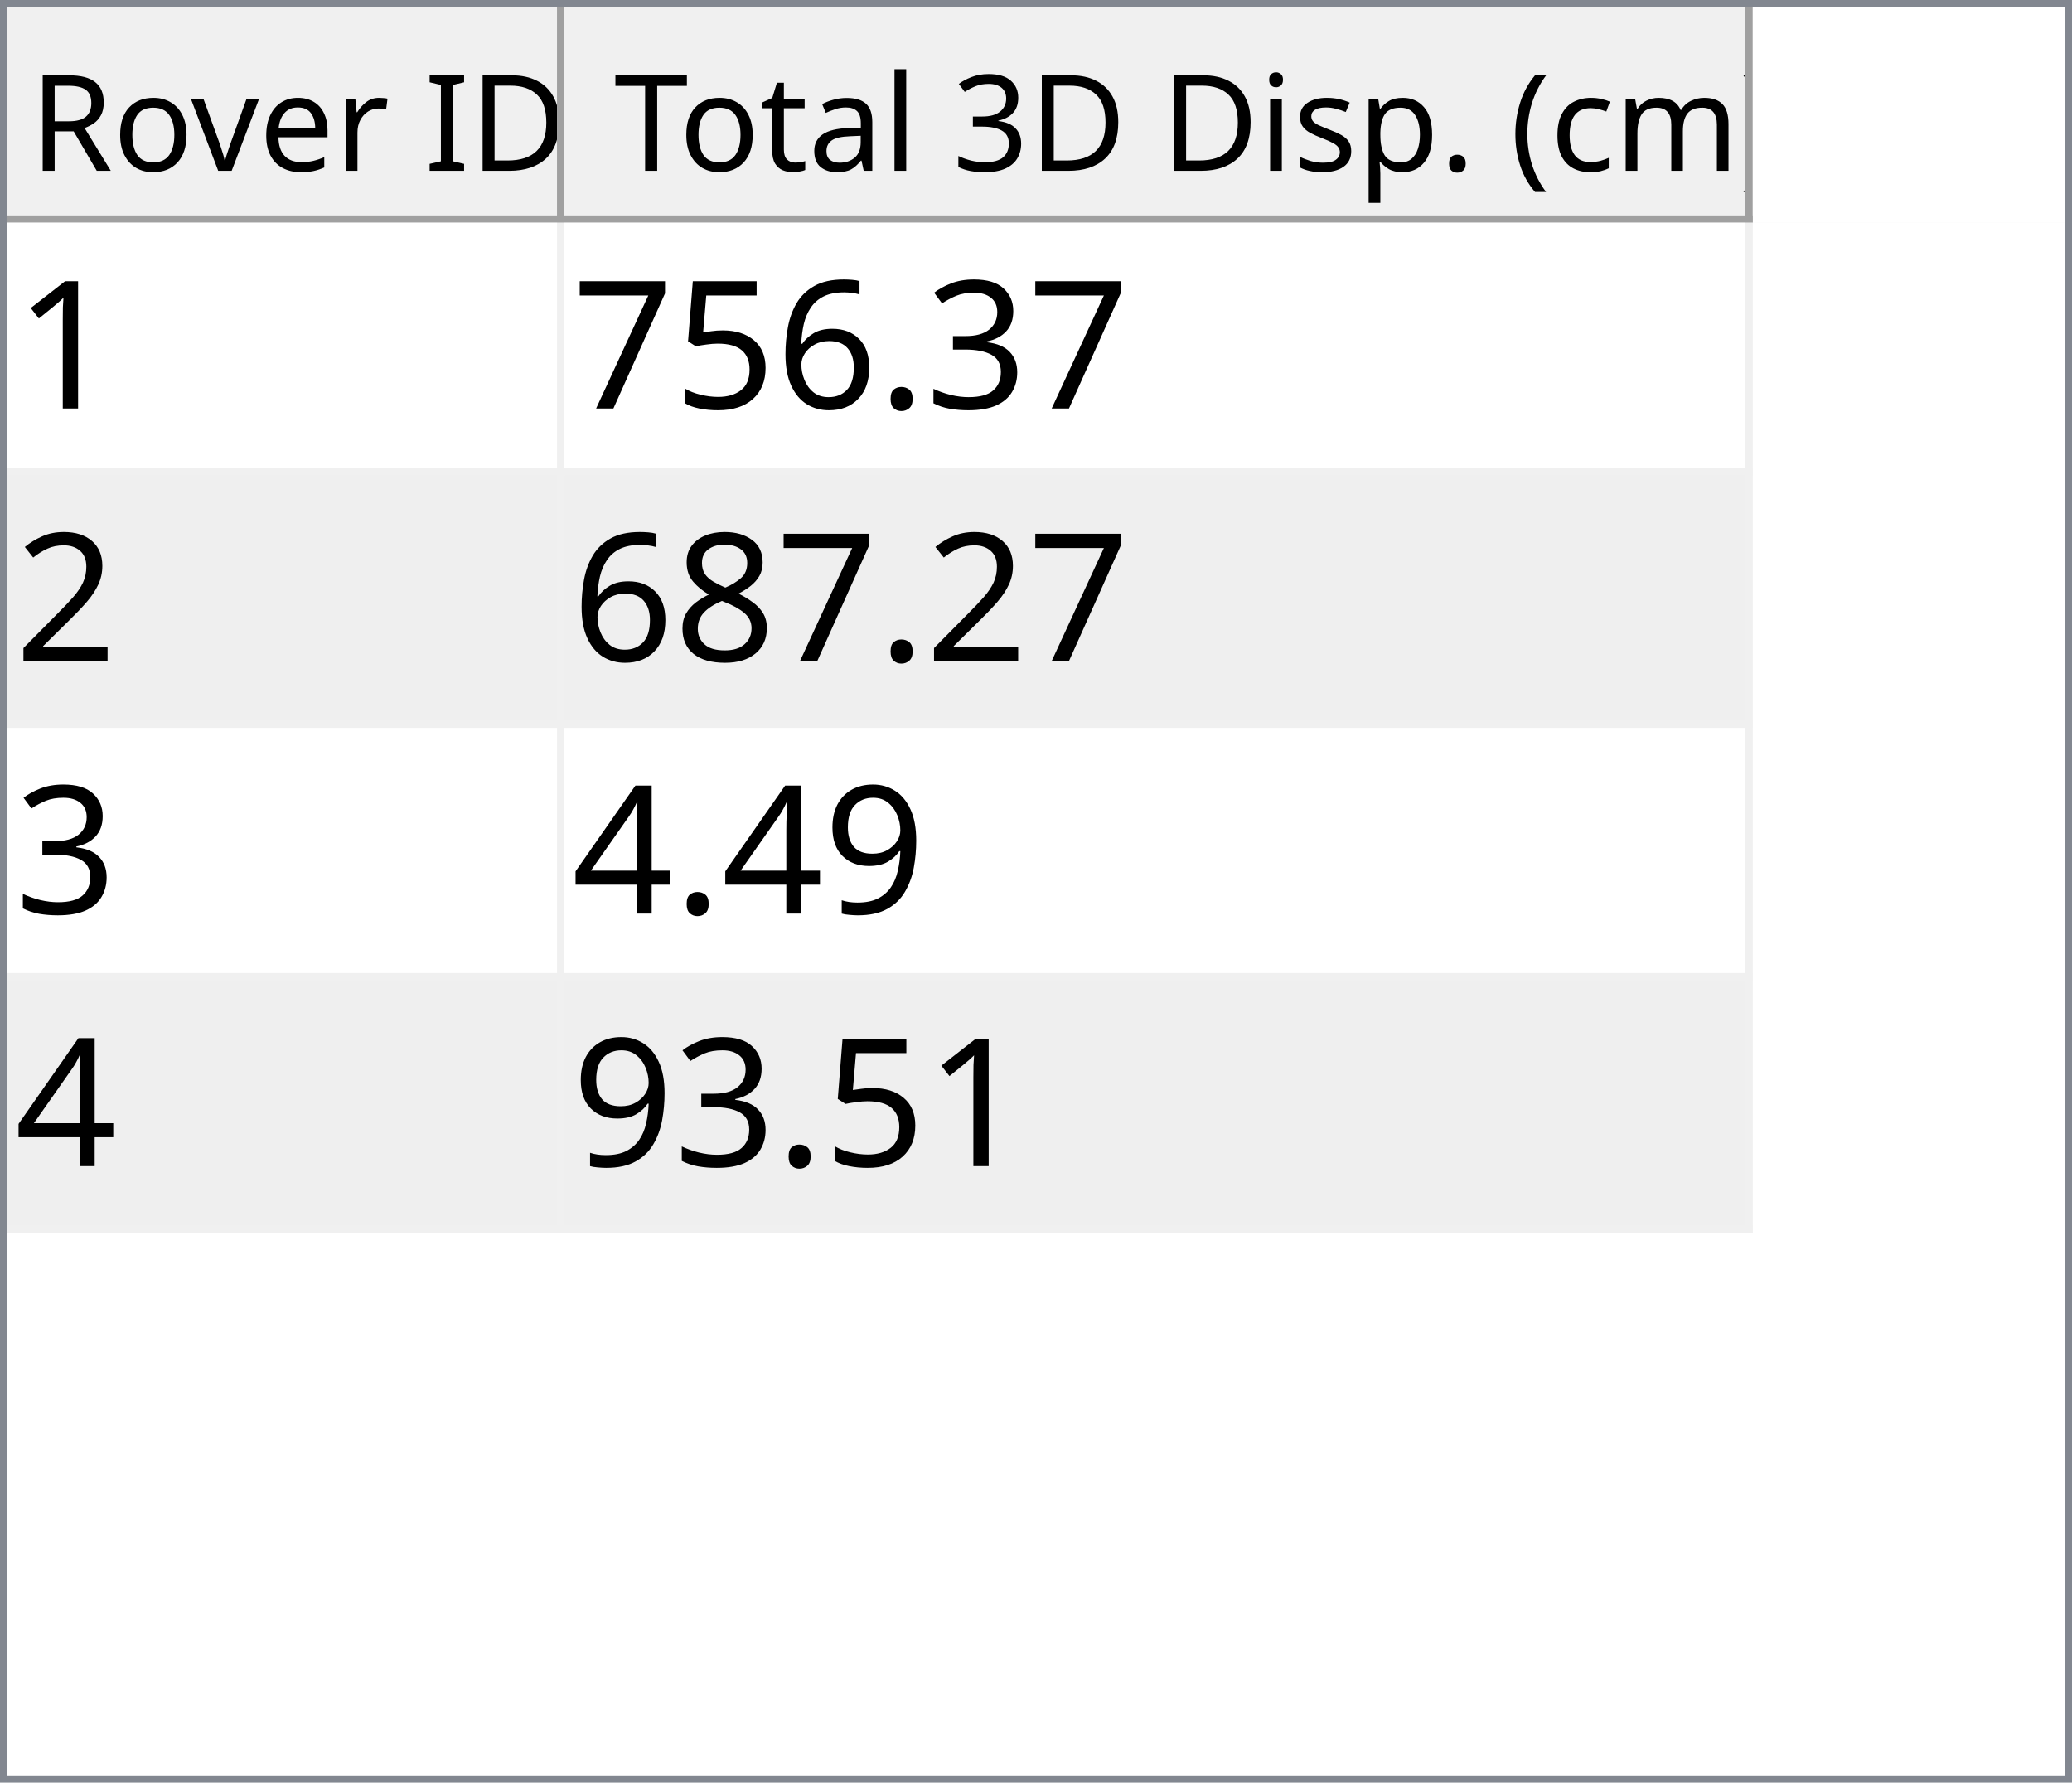
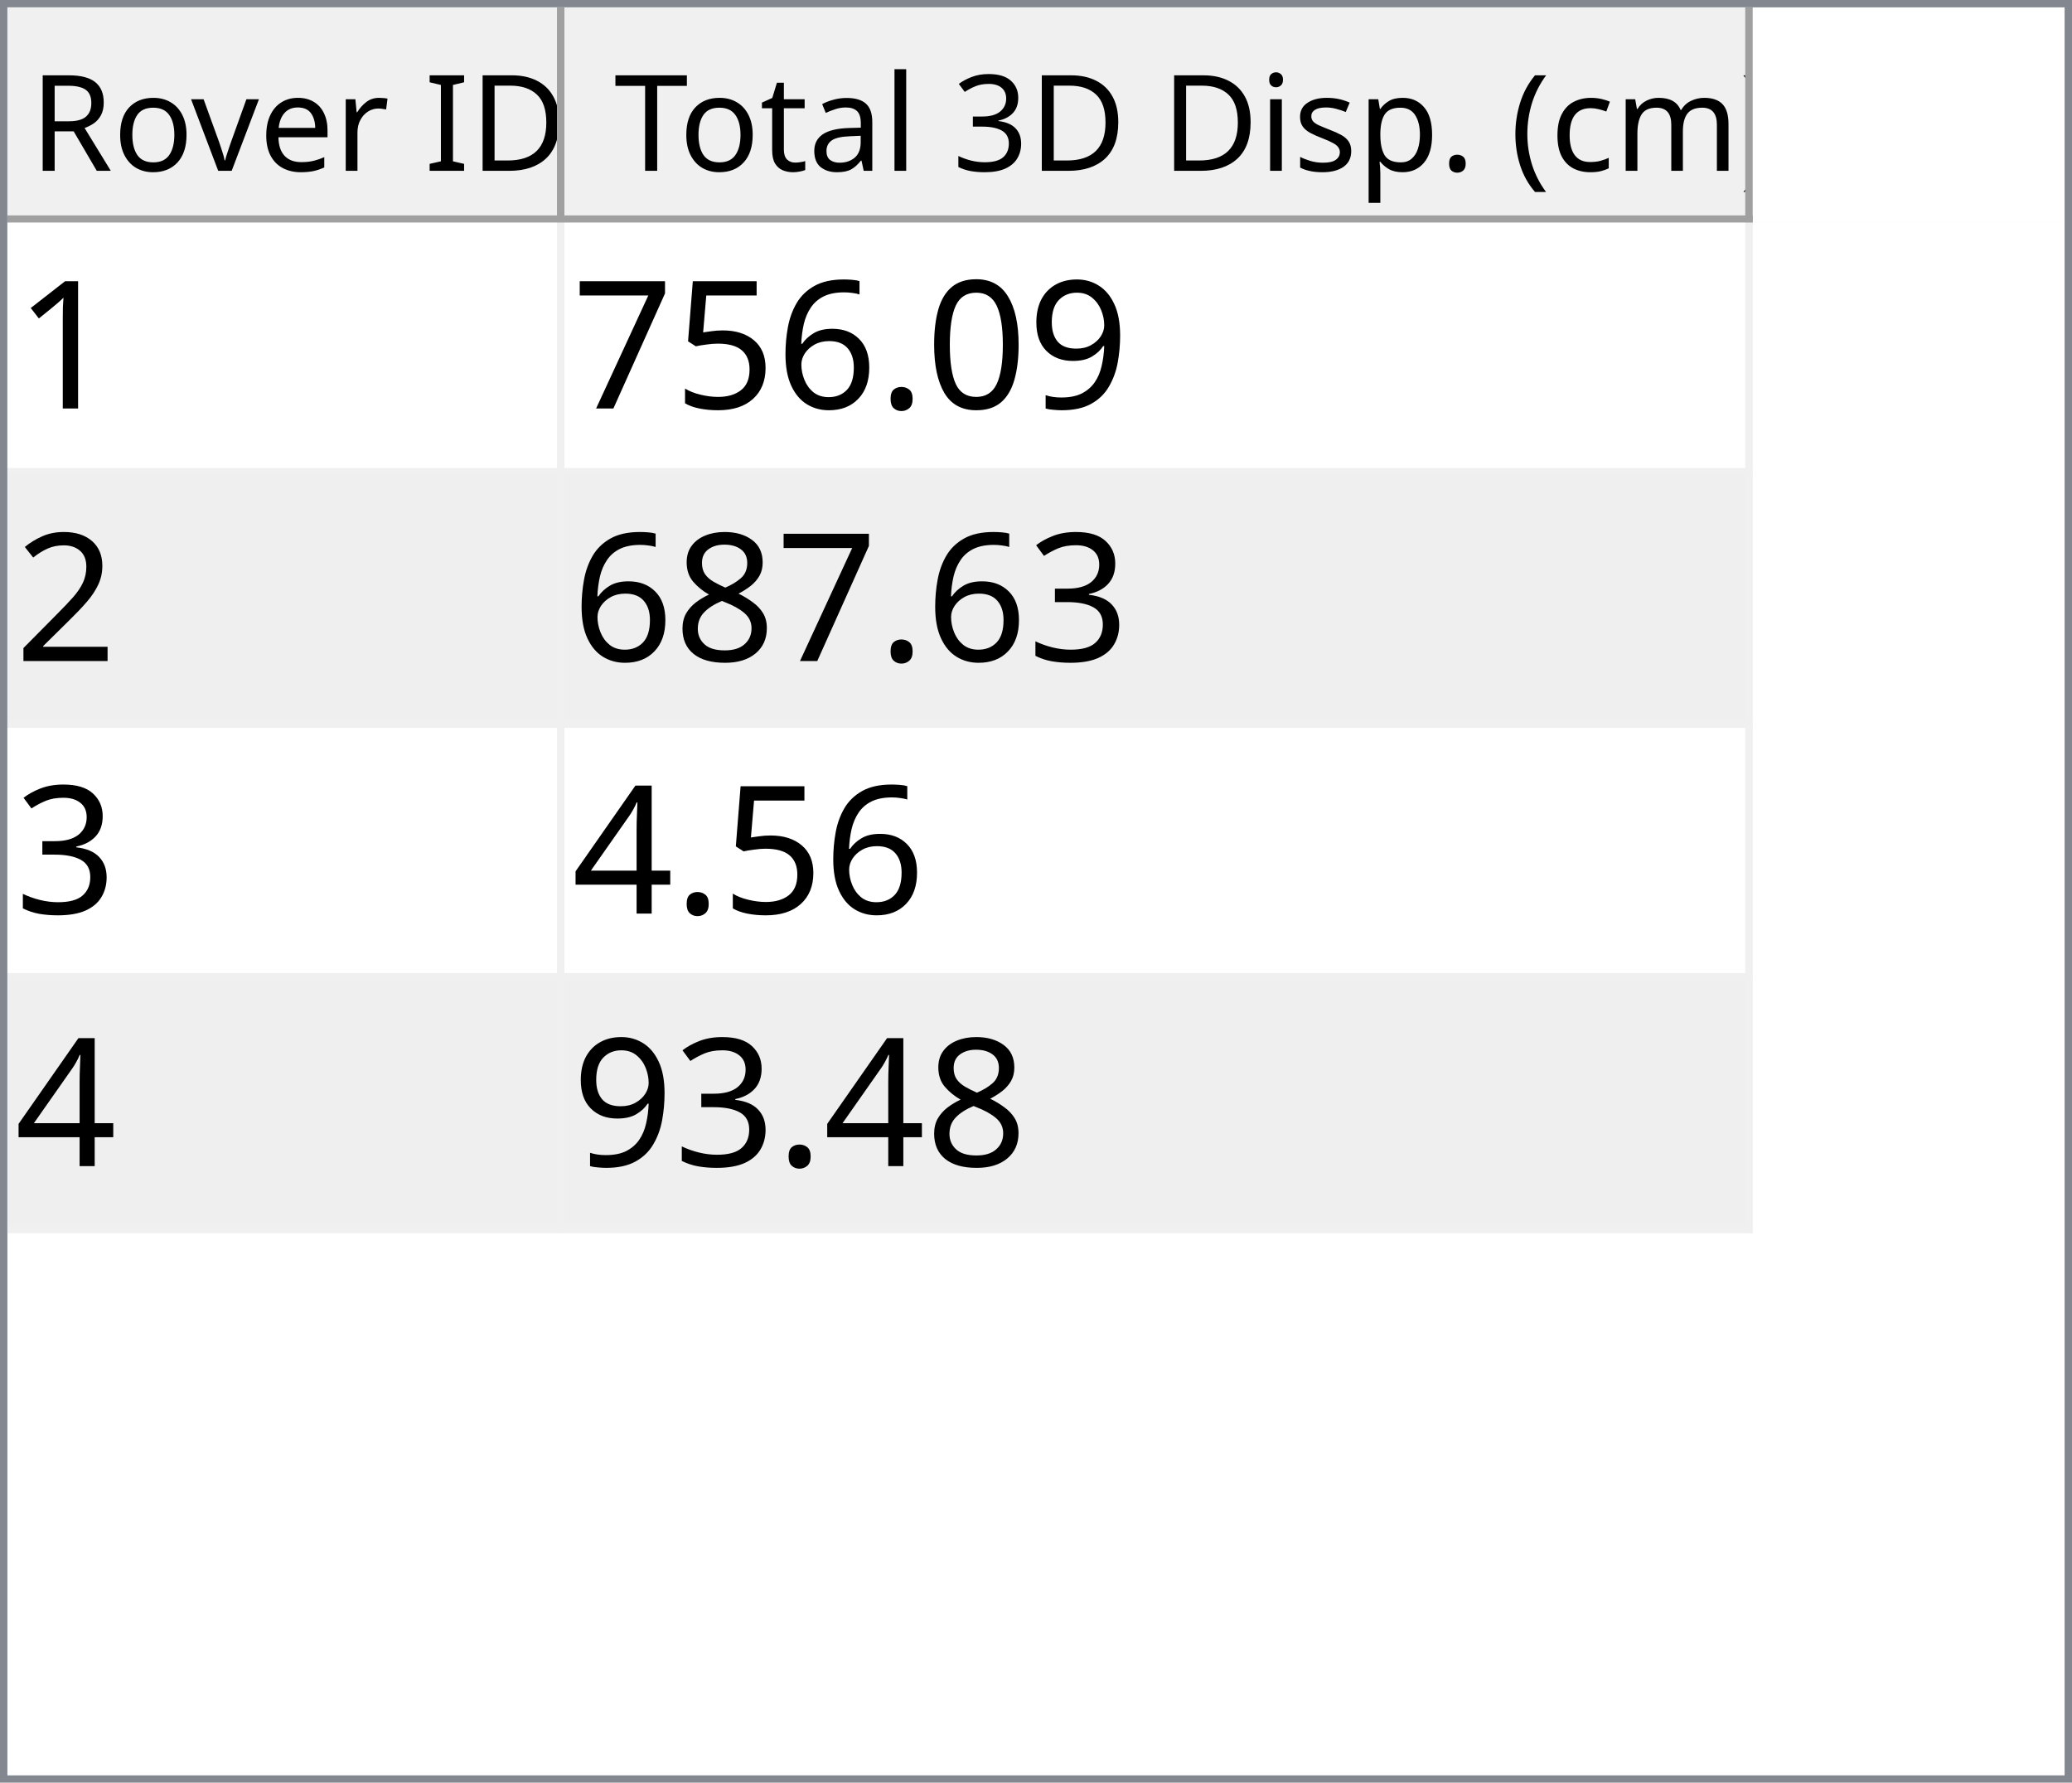
<svg xmlns="http://www.w3.org/2000/svg" style="fill-opacity:1; color-rendering:auto; color-interpolation:auto; text-rendering:auto; stroke:black; stroke-linecap:square; stroke-miterlimit:10; shape-rendering:auto; stroke-opacity:1; fill:black; stroke-dasharray:none; font-weight:normal; stroke-width:1; font-family:'Dialog'; font-style:normal; stroke-linejoin:miter; font-size:12px; stroke-dashoffset:0; image-rendering:auto;" width="279" height="240">
  <defs id="genericDefs" />
  <g>
    <defs id="defs1">
      <clipPath clipPathUnits="userSpaceOnUse" id="clipPath1">
        <path d="M0 0 L279 0 L279 240 L0 240 L0 0 Z" />
      </clipPath>
      <clipPath clipPathUnits="userSpaceOnUse" id="clipPath2">
        <path d="M0 0 L0 240 L279 240 L279 0 Z" />
      </clipPath>
      <clipPath clipPathUnits="userSpaceOnUse" id="clipPath3">
        <path d="M0 0 L0 29 L277 29 L277 0 Z" />
      </clipPath>
      <clipPath clipPathUnits="userSpaceOnUse" id="clipPath4">
        <path d="M0 0 L0 29 L75 29 L75 0 Z" />
      </clipPath>
      <clipPath clipPathUnits="userSpaceOnUse" id="clipPath5">
        <path d="M1 1 L1 28 L74 28 L74 1 Z" />
      </clipPath>
      <clipPath clipPathUnits="userSpaceOnUse" id="clipPath6">
        <path d="M0 0 L0 27 L73 27 L73 0 Z" />
      </clipPath>
      <clipPath clipPathUnits="userSpaceOnUse" id="clipPath7">
        <path d="M-0.5 -0.5 L-0.5 28.5 L74.5 28.5 L74.5 -0.5 Z" />
      </clipPath>
      <clipPath clipPathUnits="userSpaceOnUse" id="clipPath8">
        <path d="M0 0 L0 29 L160 29 L160 0 Z" />
      </clipPath>
      <clipPath clipPathUnits="userSpaceOnUse" id="clipPath9">
        <path d="M1 1 L1 28 L159 28 L159 1 Z" />
      </clipPath>
      <clipPath clipPathUnits="userSpaceOnUse" id="clipPath10">
        <path d="M0 0 L0 27 L158 27 L158 0 Z" />
      </clipPath>
      <clipPath clipPathUnits="userSpaceOnUse" id="clipPath11">
        <path d="M-0.5 -0.5 L-0.5 28.5 L159.5 28.5 L159.5 -0.5 Z" />
      </clipPath>
      <clipPath clipPathUnits="userSpaceOnUse" id="clipPath12">
        <path d="M0 0 L0 209 L277 209 L277 0 Z" />
      </clipPath>
      <clipPath clipPathUnits="userSpaceOnUse" id="clipPath13">
        <path d="M0 0 L0 136 L235 136 L235 0 Z" />
      </clipPath>
      <clipPath clipPathUnits="userSpaceOnUse" id="clipPath14">
        <path d="M-0.5 -0.5 L-0.5 135.5 L234.5 135.5 L234.5 -0.5 Z" />
      </clipPath>
      <clipPath clipPathUnits="userSpaceOnUse" id="clipPath15">
        <path d="M0 0 L0 33 L74 33 L74 0 Z" />
      </clipPath>
      <clipPath clipPathUnits="userSpaceOnUse" id="clipPath16">
        <path d="M0 0 L0 33 L159 33 L159 0 Z" />
      </clipPath>
      <font horiz-adv-x="64.551" id="font1">
        <font-face ascent="107.91" descent="25.098" units-per-em="100" style="font-style:normal; font-family:Segoe UI; font-weight:normal;" />
        <missing-glyph horiz-adv-x="64.551" d="M8.109 0 L8.109 68.266 L56.453 68.266 L56.453 0 L8.109 0 ZM15.328 7.234 L49.219 7.234 L49.219 61.031 L15.328 61.031 L15.328 7.234 Z" />
        <glyph unicode="D" horiz-adv-x="70.117" d="M9.188 0 L9.188 70.016 L28.516 70.016 Q65.531 70.016 65.531 35.891 Q65.531 19.672 55.25 9.836 Q44.969 0 27.734 0 L9.188 0 ZM17.391 62.594 L17.391 7.422 L27.828 7.422 Q41.609 7.422 49.273 14.797 Q56.938 22.172 56.938 35.688 Q56.938 62.594 28.328 62.594 L17.391 62.594 Z" />
        <glyph unicode="I" horiz-adv-x="26.611" d="M17.391 0 L9.188 0 L9.188 70.016 L17.391 70.016 L17.391 0 Z" />
        <glyph unicode=" " horiz-adv-x="27.393" d="" />
        <glyph unicode="r" horiz-adv-x="34.766" d="M34.188 41.891 Q32.078 43.5 28.125 43.5 Q23 43.5 19.555 38.672 Q16.109 33.844 16.109 25.484 L16.109 0 L8.109 0 L8.109 50 L16.109 50 L16.109 39.703 L16.312 39.703 Q18.016 44.969 21.531 47.922 Q25.047 50.875 29.391 50.875 Q32.516 50.875 34.188 50.203 L34.188 41.891 Z" />
        <glyph unicode="e" horiz-adv-x="52.295" d="M48.297 23 L12.984 23 Q13.188 14.656 17.484 10.109 Q21.781 5.562 29.297 5.562 Q37.75 5.562 44.828 11.141 L44.828 3.609 Q38.234 -1.172 27.391 -1.172 Q16.797 -1.172 10.742 5.641 Q4.688 12.453 4.688 24.812 Q4.688 36.469 11.305 43.82 Q17.922 51.172 27.734 51.172 Q37.547 51.172 42.922 44.828 Q48.297 38.484 48.297 27.203 L48.297 23 ZM40.094 29.781 Q40.047 36.719 36.75 40.578 Q33.453 44.438 27.594 44.438 Q21.922 44.438 17.969 40.383 Q14.016 36.328 13.094 29.781 L40.094 29.781 Z" />
        <glyph unicode="v" horiz-adv-x="47.9" d="M47.406 50 L27.484 0 L19.625 0 L0.688 50 L9.469 50 L22.172 13.672 Q23.578 9.672 23.922 6.688 L24.125 6.688 Q24.609 10.453 25.688 13.484 L38.969 50 L47.406 50 Z" />
        <glyph unicode="o" horiz-adv-x="58.594" d="M29 -1.172 Q17.922 -1.172 11.305 5.836 Q4.688 12.844 4.688 24.422 Q4.688 37.016 11.57 44.094 Q18.453 51.172 30.172 51.172 Q41.359 51.172 47.633 44.289 Q53.906 37.406 53.906 25.203 Q53.906 13.234 47.141 6.031 Q40.375 -1.172 29 -1.172 ZM29.594 44.438 Q21.875 44.438 17.383 39.188 Q12.891 33.938 12.891 24.703 Q12.891 15.828 17.43 10.695 Q21.969 5.562 29.594 5.562 Q37.359 5.562 41.531 10.594 Q45.703 15.625 45.703 24.906 Q45.703 34.281 41.531 39.359 Q37.359 44.438 29.594 44.438 Z" />
        <glyph unicode="R" horiz-adv-x="59.814" d="M59.375 0 L49.609 0 L37.891 19.625 Q36.281 22.359 34.766 24.289 Q33.25 26.219 31.664 27.438 Q30.078 28.656 28.25 29.219 Q26.422 29.781 24.125 29.781 L17.391 29.781 L17.391 0 L9.188 0 L9.188 70.016 L30.078 70.016 Q34.672 70.016 38.555 68.867 Q42.438 67.719 45.289 65.375 Q48.141 63.031 49.758 59.547 Q51.375 56.062 51.375 51.375 Q51.375 47.703 50.273 44.656 Q49.172 41.609 47.148 39.211 Q45.125 36.812 42.266 35.133 Q39.406 33.453 35.844 32.516 L35.844 32.328 Q37.594 31.547 38.891 30.547 Q40.188 29.547 41.359 28.18 Q42.531 26.812 43.68 25.078 Q44.828 23.344 46.234 21.047 L59.375 0 ZM17.391 62.594 L17.391 37.203 L28.516 37.203 Q31.594 37.203 34.203 38.133 Q36.812 39.062 38.719 40.797 Q40.625 42.531 41.703 45.047 Q42.781 47.562 42.781 50.688 Q42.781 56.297 39.141 59.445 Q35.5 62.594 28.609 62.594 L17.391 62.594 Z" />
        <glyph unicode=")" horiz-adv-x="30.176" d="M8.297 -15.922 L1.172 -15.922 Q16.406 2.344 16.406 26.812 Q16.406 51.469 1.078 70.016 L8.297 70.016 Q23.531 52.156 23.531 26.703 Q23.531 1.375 8.297 -15.922 Z" />
        <glyph unicode="m" horiz-adv-x="86.133" d="M79.109 0 L71.094 0 L71.094 28.719 Q71.094 37.016 68.531 40.727 Q65.969 44.438 59.906 44.438 Q54.781 44.438 51.195 39.75 Q47.609 35.062 47.609 28.516 L47.609 0 L39.594 0 L39.594 29.688 Q39.594 44.438 28.219 44.438 Q22.953 44.438 19.531 40.016 Q16.109 35.594 16.109 28.516 L16.109 0 L8.109 0 L8.109 50 L16.109 50 L16.109 42.094 L16.312 42.094 Q21.625 51.172 31.844 51.172 Q36.969 51.172 40.773 48.312 Q44.578 45.453 46 40.828 Q51.562 51.172 62.594 51.172 Q79.109 51.172 79.109 30.812 L79.109 0 Z" />
        <glyph unicode="c" horiz-adv-x="46.191" d="M42.188 2.297 Q36.422 -1.172 28.516 -1.172 Q17.828 -1.172 11.258 5.789 Q4.688 12.75 4.688 23.828 Q4.688 36.188 11.766 43.68 Q18.844 51.172 30.672 51.172 Q37.25 51.172 42.281 48.734 L42.281 40.531 Q36.719 44.438 30.375 44.438 Q22.703 44.438 17.797 38.945 Q12.891 33.453 12.891 24.516 Q12.891 15.719 17.508 10.641 Q22.125 5.562 29.891 5.562 Q36.422 5.562 42.188 9.906 L42.188 2.297 Z" />
        <glyph unicode="(" horiz-adv-x="30.176" d="M29.109 -15.922 L21.969 -15.922 Q6.844 1.375 6.844 26.703 Q6.844 52.156 21.969 70.016 L29.203 70.016 Q13.875 51.469 13.875 26.812 Q13.875 2.344 29.109 -15.922 Z" />
        <glyph unicode="." horiz-adv-x="21.68" d="M10.891 -1.078 Q8.641 -1.078 7.055 0.539 Q5.469 2.156 5.469 4.391 Q5.469 6.641 7.055 8.273 Q8.641 9.906 10.891 9.906 Q13.188 9.906 14.797 8.273 Q16.406 6.641 16.406 4.391 Q16.406 2.156 14.797 0.539 Q13.188 -1.078 10.891 -1.078 Z" />
        <glyph unicode="p" horiz-adv-x="58.789" d="M16.312 7.234 L16.109 7.234 L16.109 -23 L8.109 -23 L8.109 50 L16.109 50 L16.109 41.219 L16.312 41.219 Q22.219 51.172 33.594 51.172 Q43.266 51.172 48.688 44.461 Q54.109 37.75 54.109 26.469 Q54.109 13.922 48 6.375 Q41.891 -1.172 31.297 -1.172 Q21.578 -1.172 16.312 7.234 ZM16.109 27.391 L16.109 20.406 Q16.109 14.203 20.141 9.883 Q24.172 5.562 30.375 5.562 Q37.641 5.562 41.773 11.133 Q45.906 16.703 45.906 26.609 Q45.906 34.969 42.047 39.703 Q38.188 44.438 31.594 44.438 Q24.609 44.438 20.359 39.578 Q16.109 34.719 16.109 27.391 Z" />
        <glyph unicode="s" horiz-adv-x="42.432" d="M5.078 1.812 L5.078 10.406 Q11.625 5.562 19.484 5.562 Q30.031 5.562 30.031 12.594 Q30.031 14.594 29.125 15.992 Q28.219 17.391 26.68 18.461 Q25.141 19.531 23.07 20.383 Q21 21.234 18.609 22.172 Q15.281 23.484 12.766 24.828 Q10.25 26.172 8.57 27.859 Q6.891 29.547 6.031 31.695 Q5.172 33.844 5.172 36.719 Q5.172 40.234 6.789 42.945 Q8.406 45.656 11.086 47.484 Q13.766 49.312 17.211 50.242 Q20.656 51.172 24.312 51.172 Q30.812 51.172 35.938 48.922 L35.938 40.828 Q30.422 44.438 23.25 44.438 Q21 44.438 19.195 43.922 Q17.391 43.406 16.094 42.477 Q14.797 41.547 14.086 40.258 Q13.375 38.969 13.375 37.406 Q13.375 35.453 14.086 34.133 Q14.797 32.812 16.164 31.789 Q17.531 30.766 19.484 29.938 Q21.438 29.109 23.922 28.125 Q27.25 26.859 29.883 25.516 Q32.516 24.172 34.375 22.484 Q36.234 20.797 37.234 18.602 Q38.234 16.406 38.234 13.375 Q38.234 9.672 36.602 6.938 Q34.969 4.203 32.234 2.398 Q29.5 0.594 25.93 -0.289 Q22.359 -1.172 18.453 -1.172 Q10.75 -1.172 5.078 1.812 Z" />
        <glyph unicode="i" horiz-adv-x="24.219" d="M12.203 62.703 Q10.062 62.703 8.547 64.164 Q7.031 65.625 7.031 67.875 Q7.031 70.125 8.547 71.609 Q10.062 73.094 12.203 73.094 Q14.406 73.094 15.945 71.609 Q17.484 70.125 17.484 67.875 Q17.484 65.719 15.945 64.211 Q14.406 62.703 12.203 62.703 ZM16.109 0 L8.109 0 L8.109 50 L16.109 50 L16.109 0 Z" />
        <glyph unicode="3" horiz-adv-x="53.906" d="M46.531 19.828 Q46.531 15.094 44.75 11.211 Q42.969 7.328 39.719 4.57 Q36.469 1.812 31.93 0.297 Q27.391 -1.219 21.922 -1.219 Q11.922 -1.219 6 2.594 L6 11.188 Q13.094 5.609 22.219 5.609 Q25.875 5.609 28.828 6.539 Q31.781 7.469 33.906 9.227 Q36.031 10.984 37.18 13.477 Q38.328 15.969 38.328 19.094 Q38.328 32.812 18.797 32.812 L12.984 32.812 L12.984 39.594 L18.5 39.594 Q35.797 39.594 35.797 52.484 Q35.797 64.406 22.609 64.406 Q15.188 64.406 8.688 59.422 L8.688 67.188 Q15.375 71.188 24.609 71.188 Q29 71.188 32.57 69.969 Q36.141 68.75 38.68 66.555 Q41.219 64.359 42.609 61.281 Q44 58.203 44 54.5 Q44 40.672 30.031 36.719 L30.031 36.531 Q33.594 36.141 36.625 34.797 Q39.656 33.453 41.852 31.305 Q44.047 29.156 45.289 26.25 Q46.531 23.344 46.531 19.828 Z" />
        <glyph unicode="l" horiz-adv-x="24.219" d="M16.109 0 L8.109 0 L8.109 74.031 L16.109 74.031 L16.109 0 Z" />
        <glyph unicode="a" horiz-adv-x="50.879" d="M43.891 0 L35.891 0 L35.891 7.812 L35.688 7.812 Q30.469 -1.172 20.312 -1.172 Q12.844 -1.172 8.617 2.781 Q4.391 6.734 4.391 13.281 Q4.391 27.297 20.906 29.594 L35.891 31.688 Q35.891 44.438 25.594 44.438 Q16.547 44.438 9.281 38.281 L9.281 46.484 Q16.656 51.172 26.266 51.172 Q43.891 51.172 43.891 32.516 L43.891 0 ZM35.891 25.297 L23.828 23.641 Q18.266 22.859 15.43 20.875 Q12.594 18.891 12.594 13.875 Q12.594 10.203 15.211 7.883 Q17.828 5.562 22.172 5.562 Q28.125 5.562 32.008 9.742 Q35.891 13.922 35.891 20.312 L35.891 25.297 Z" />
        <glyph unicode="t" horiz-adv-x="33.887" d="M31.297 0.484 Q28.469 -1.078 23.828 -1.078 Q10.688 -1.078 10.688 13.578 L10.688 43.172 L2.094 43.172 L2.094 50 L10.688 50 L10.688 62.203 L18.703 64.797 L18.703 50 L31.297 50 L31.297 43.172 L18.703 43.172 L18.703 14.984 Q18.703 9.969 20.414 7.82 Q22.125 5.672 26.078 5.672 Q29.109 5.672 31.297 7.328 L31.297 0.484 Z" />
        <glyph unicode="T" horiz-adv-x="52.393" d="M50.594 62.594 L30.375 62.594 L30.375 0 L22.172 0 L22.172 62.594 L2 62.594 L2 70.016 L50.594 70.016 L50.594 62.594 Z" />
      </font>
      <font horiz-adv-x="75.0" id="font2">
        <font-face ascent="100.537" descent="21.973" units-per-em="100" style="font-style:normal; font-family:sans-serif; font-weight:normal;" />
        <missing-glyph horiz-adv-x="75.0" d="M12.5 0 L12.5 62.5 L62.5 62.5 L62.5 0 L12.5 0 ZM14.062 1.562 L60.938 1.562 L60.938 60.938 L14.062 60.938 L14.062 1.562 Z" />
        <glyph unicode="1" horiz-adv-x="55.615" d="M37.25 0 L28.469 0 L28.469 56 Q25.297 52.984 20.141 49.953 Q14.984 46.922 10.891 45.406 L10.891 53.906 Q18.266 57.375 23.781 62.305 Q29.297 67.234 31.594 71.875 L37.25 71.875 L37.25 0 Z" />
-         <glyph unicode="3" horiz-adv-x="55.615" d="M4.203 18.891 L12.984 20.062 Q14.5 12.594 18.141 9.297 Q21.781 6 27 6 Q33.203 6 37.477 10.297 Q41.75 14.594 41.75 20.953 Q41.75 27 37.797 30.93 Q33.844 34.859 27.734 34.859 Q25.25 34.859 21.531 33.891 L22.516 41.609 Q23.391 41.5 23.922 41.5 Q29.547 41.5 34.039 44.43 Q38.531 47.359 38.531 53.469 Q38.531 58.297 35.258 61.477 Q31.984 64.656 26.812 64.656 Q21.688 64.656 18.266 61.43 Q14.844 58.203 13.875 51.766 L5.078 53.328 Q6.688 62.156 12.398 67.016 Q18.109 71.875 26.609 71.875 Q32.469 71.875 37.398 69.359 Q42.328 66.844 44.945 62.5 Q47.562 58.156 47.562 53.266 Q47.562 48.641 45.07 44.828 Q42.578 41.016 37.703 38.766 Q44.047 37.312 47.562 32.695 Q51.078 28.078 51.078 21.141 Q51.078 11.766 44.242 5.25 Q37.406 -1.266 26.953 -1.266 Q17.531 -1.266 11.305 4.352 Q5.078 9.969 4.203 18.891 Z" />
+         <glyph unicode="9" horiz-adv-x="55.615" d="M5.469 16.547 L13.922 17.328 Q14.984 11.375 18.016 8.688 Q21.047 6 25.781 6 Q29.828 6 32.883 7.859 Q35.938 9.719 37.891 12.82 Q39.844 15.922 41.164 21.195 Q42.484 26.469 42.484 31.938 Q42.484 32.516 42.438 33.688 Q39.797 29.5 35.234 26.883 Q30.672 24.266 25.344 24.266 Q16.453 24.266 10.305 30.711 Q4.156 37.156 4.156 47.703 Q4.156 58.594 10.578 65.234 Q17 71.875 26.656 71.875 Q33.641 71.875 39.43 68.117 Q45.219 64.359 48.219 57.398 Q51.219 50.438 51.219 37.25 Q51.219 23.531 48.242 15.406 Q45.266 7.281 39.383 3.031 Q33.5 -1.219 25.594 -1.219 Q17.188 -1.219 11.867 3.445 Q6.547 8.109 5.469 16.547 ZM41.453 48.141 Q41.453 55.719 37.43 60.156 Q33.406 64.594 27.734 64.594 Q21.875 64.594 17.531 59.812 Q13.188 55.031 13.188 47.406 Q13.188 40.578 17.312 36.305 Q21.438 32.031 27.484 32.031 Q33.594 32.031 37.523 36.305 Q41.453 40.578 41.453 48.141 Z" />
+         <glyph unicode="0" horiz-adv-x="55.615" d="M4.156 35.297 Q4.156 48 6.766 55.742 Q9.375 63.484 14.523 67.68 Q19.672 71.875 27.484 71.875 Q33.25 71.875 37.594 69.555 Q41.938 67.234 44.773 62.867 Q47.609 58.5 49.219 52.227 Q50.828 45.953 50.828 35.297 Q50.828 22.703 48.242 14.969 Q45.656 7.234 40.508 3.008 Q35.359 -1.219 27.484 -1.219 Q17.141 -1.219 11.234 6.203 Q4.156 15.141 4.156 35.297 ZM13.188 35.297 Q13.188 17.672 17.312 11.836 Q21.438 6 27.484 6 Q33.547 6 37.672 11.859 Q41.797 17.719 41.797 35.297 Q41.797 52.984 37.672 58.789 Q33.547 64.594 27.391 64.594 Q21.344 64.594 17.719 59.469 Q13.188 52.938 13.188 35.297 Z" />
        <glyph unicode="." horiz-adv-x="27.783" d="M9.078 0 L9.078 10.016 L19.094 10.016 L19.094 0 L9.078 0 Z" />
        <glyph unicode="6" horiz-adv-x="55.615" d="M49.75 54.047 L41.016 53.375 Q39.844 58.547 37.703 60.891 Q34.125 64.656 28.906 64.656 Q24.703 64.656 21.531 62.312 Q17.391 59.281 14.992 53.469 Q12.594 47.656 12.5 36.922 Q15.672 41.75 20.266 44.094 Q24.859 46.438 29.891 46.438 Q38.672 46.438 44.852 39.969 Q51.031 33.5 51.031 23.25 Q51.031 16.5 48.125 10.719 Q45.219 4.938 40.141 1.859 Q35.062 -1.219 28.609 -1.219 Q17.625 -1.219 10.695 6.859 Q3.766 14.938 3.766 33.5 Q3.766 54.25 11.422 63.672 Q18.109 71.875 29.438 71.875 Q37.891 71.875 43.289 67.141 Q48.688 62.406 49.75 54.047 ZM13.875 23.188 Q13.875 18.656 15.797 14.508 Q17.719 10.359 21.188 8.18 Q24.656 6 28.469 6 Q34.031 6 38.039 10.492 Q42.047 14.984 42.047 22.703 Q42.047 30.125 38.086 34.398 Q34.125 38.672 28.125 38.672 Q22.172 38.672 18.023 34.398 Q13.875 30.125 13.875 23.188 Z" />
        <glyph unicode="5" horiz-adv-x="55.615" d="M4.156 18.75 L13.375 19.531 Q14.406 12.797 18.141 9.398 Q21.875 6 27.156 6 Q33.5 6 37.891 10.789 Q42.281 15.578 42.281 23.484 Q42.281 31 38.062 35.352 Q33.844 39.703 27 39.703 Q22.75 39.703 19.336 37.773 Q15.922 35.844 13.969 32.766 L5.719 33.844 L12.641 70.609 L48.25 70.609 L48.25 62.203 L19.672 62.203 L15.828 42.969 Q22.266 47.469 29.344 47.469 Q38.719 47.469 45.164 40.969 Q51.609 34.469 51.609 24.266 Q51.609 14.547 45.953 7.469 Q39.062 -1.219 27.156 -1.219 Q17.391 -1.219 11.211 4.25 Q5.031 9.719 4.156 18.75 Z" />
        <glyph unicode="7" horiz-adv-x="55.615" d="M4.734 62.203 L4.734 70.656 L51.078 70.656 L51.078 63.812 Q44.234 56.547 37.523 44.484 Q30.812 32.422 27.156 19.672 Q24.516 10.688 23.781 0 L14.75 0 Q14.891 8.453 18.062 20.414 Q21.234 32.375 27.172 43.484 Q33.109 54.594 39.797 62.203 L4.734 62.203 Z" />
        <glyph unicode="2" horiz-adv-x="55.615" d="M50.344 8.453 L50.344 0 L3.031 0 Q2.938 3.172 4.047 6.109 Q5.859 10.938 9.836 15.625 Q13.812 20.312 21.344 26.469 Q33.016 36.031 37.117 41.625 Q41.219 47.219 41.219 52.203 Q41.219 57.422 37.477 61.008 Q33.734 64.594 27.734 64.594 Q21.391 64.594 17.578 60.789 Q13.766 56.984 13.719 50.25 L4.688 51.172 Q5.609 61.281 11.664 66.578 Q17.719 71.875 27.938 71.875 Q38.234 71.875 44.242 66.164 Q50.25 60.453 50.25 52 Q50.25 47.703 48.492 43.555 Q46.734 39.406 42.656 34.812 Q38.578 30.219 29.109 22.219 Q21.188 15.578 18.945 13.211 Q16.703 10.844 15.234 8.453 L50.344 8.453 Z" />
+         <glyph unicode="3" horiz-adv-x="55.615" d="M4.203 18.891 L12.984 20.062 Q14.5 12.594 18.141 9.297 Q21.781 6 27 6 Q33.203 6 37.477 10.297 Q41.75 14.594 41.75 20.953 Q41.75 27 37.797 30.93 Q33.844 34.859 27.734 34.859 Q25.25 34.859 21.531 33.891 L22.516 41.609 Q23.391 41.5 23.922 41.5 Q29.547 41.5 34.039 44.43 Q38.531 47.359 38.531 53.469 Q38.531 58.297 35.258 61.477 Q31.984 64.656 26.812 64.656 Q21.688 64.656 18.266 61.43 Q14.844 58.203 13.875 51.766 L5.078 53.328 Q6.688 62.156 12.398 67.016 Q18.109 71.875 26.609 71.875 Q32.469 71.875 37.398 69.359 Q42.328 66.844 44.945 62.5 Q47.562 58.156 47.562 53.266 Q47.562 48.641 45.07 44.828 Q42.578 41.016 37.703 38.766 Q44.047 37.312 47.562 32.695 Q51.078 28.078 51.078 21.141 Q51.078 11.766 44.242 5.25 Q37.406 -1.266 26.953 -1.266 Q17.531 -1.266 11.305 4.352 Q5.078 9.969 4.203 18.891 Z" />
        <glyph unicode="8" horiz-adv-x="55.615" d="M17.672 38.812 Q12.203 40.828 9.57 44.539 Q6.938 48.25 6.938 53.422 Q6.938 61.234 12.555 66.555 Q18.172 71.875 27.484 71.875 Q36.859 71.875 42.578 66.43 Q48.297 60.984 48.297 53.172 Q48.297 48.188 45.68 44.508 Q43.062 40.828 37.75 38.812 Q44.344 36.672 47.781 31.883 Q51.219 27.094 51.219 20.453 Q51.219 11.281 44.727 5.031 Q38.234 -1.219 27.641 -1.219 Q17.047 -1.219 10.547 5.055 Q4.047 11.328 4.047 20.703 Q4.047 27.688 7.594 32.398 Q11.141 37.109 17.672 38.812 ZM15.922 53.719 Q15.922 48.641 19.195 45.414 Q22.469 42.188 27.688 42.188 Q32.766 42.188 36.016 45.383 Q39.266 48.578 39.266 53.219 Q39.266 58.062 35.914 61.359 Q32.562 64.656 27.594 64.656 Q22.562 64.656 19.242 61.43 Q15.922 58.203 15.922 53.719 ZM13.094 20.656 Q13.094 16.891 14.875 13.375 Q16.656 9.859 20.172 7.93 Q23.688 6 27.734 6 Q34.031 6 38.133 10.055 Q42.234 14.109 42.234 20.359 Q42.234 26.703 38.016 30.859 Q33.797 35.016 27.438 35.016 Q21.234 35.016 17.164 30.914 Q13.094 26.812 13.094 20.656 Z" />
-         <glyph unicode="9" horiz-adv-x="55.615" d="M5.469 16.547 L13.922 17.328 Q14.984 11.375 18.016 8.688 Q21.047 6 25.781 6 Q29.828 6 32.883 7.859 Q35.938 9.719 37.891 12.82 Q39.844 15.922 41.164 21.195 Q42.484 26.469 42.484 31.938 Q42.484 32.516 42.438 33.688 Q39.797 29.5 35.234 26.883 Q30.672 24.266 25.344 24.266 Q16.453 24.266 10.305 30.711 Q4.156 37.156 4.156 47.703 Q4.156 58.594 10.578 65.234 Q17 71.875 26.656 71.875 Q33.641 71.875 39.43 68.117 Q45.219 64.359 48.219 57.398 Q51.219 50.438 51.219 37.25 Q51.219 23.531 48.242 15.406 Q45.266 7.281 39.383 3.031 Q33.5 -1.219 25.594 -1.219 Q17.188 -1.219 11.867 3.445 Q6.547 8.109 5.469 16.547 ZM41.453 48.141 Q41.453 55.719 37.43 60.156 Q33.406 64.594 27.734 64.594 Q21.875 64.594 17.531 59.812 Q13.188 55.031 13.188 47.406 Q13.188 40.578 17.312 36.305 Q21.438 32.031 27.484 32.031 Q33.594 32.031 37.523 36.305 Q41.453 40.578 41.453 48.141 Z" />
        <glyph unicode="4" horiz-adv-x="55.615" d="M32.328 0 L32.328 17.141 L1.266 17.141 L1.266 25.203 L33.938 71.578 L41.109 71.578 L41.109 25.203 L50.781 25.203 L50.781 17.141 L41.109 17.141 L41.109 0 L32.328 0 ZM32.328 25.203 L32.328 57.469 L9.906 25.203 L32.328 25.203 Z" />
      </font>
    </defs>
    <g style="fill:white; stroke:white;">
      <rect x="0" y="0" width="279" style="clip-path:url(#clipPath1); stroke:none;" height="240" />
    </g>
    <g style="fill:white; text-rendering:optimizeSpeed; color-rendering:optimizeSpeed; image-rendering:optimizeSpeed; shape-rendering:crispEdges; stroke:white; color-interpolation:sRGB;">
      <rect x="0" width="279" height="240" y="0" style="stroke:none;" />
      <path style="stroke:none;" d="M0 240 L279 240 L279 0 L0 0 Z" />
    </g>
    <g style="fill:rgb(240,240,240); font-size:18px; font-family:'Segoe UI'; stroke:rgb(240,240,240);">
      <rect x="0" y="0" width="279" style="clip-path:url(#clipPath2); stroke:none;" height="240" />
    </g>
    <g style="fill:rgb(130,135,144); font-size:18px; font-family:'Segoe UI'; stroke:rgb(130,135,144);">
      <path d="M0 0 L279 0 L279 240 L0 240 L0 0 ZM1 1 L278 1 L278 239 L1 239 L1 1 Z" style="fill-rule:evenodd; clip-path:url(#clipPath2); stroke:none;" />
    </g>
    <g style="fill:white; font-size:18px; font-family:'Segoe UI'; stroke:white;" transform="translate(1,1)">
      <rect x="0" y="0" width="277" style="clip-path:url(#clipPath3); stroke:none;" height="29" />
    </g>
    <g style="fill:rgb(240,240,240); font-size:18px; font-family:'Segoe UI'; stroke:rgb(240,240,240);" transform="translate(1,1)">
      <rect x="0" y="0" width="75" style="clip-path:url(#clipPath4); stroke:none;" height="29" />
    </g>
    <g style="font-family:'Segoe UI'; font-size:18px;" transform="translate(2,2)">
      <text x="2" xml:space="preserve" y="21" style="clip-path:url(#clipPath6); stroke:none;">Rover ID</text>
    </g>
    <g transform="translate(1.5,1.5)" style="fill:rgb(160,160,160); font-size:18px; font-family:'Segoe UI'; stroke:rgb(160,160,160); stroke-linejoin:bevel;">
      <line x1="74" x2="74" y1="0" style="fill:none; clip-path:url(#clipPath7);" y2="28" />
    </g>
    <g transform="matrix(1,0,0,1,1,1) translate(0.5,0.5)" style="fill:rgb(160,160,160); font-size:18px; font-family:'Segoe UI'; stroke:rgb(160,160,160); stroke-linejoin:bevel;">
      <line x1="0" x2="74" y1="28" style="fill:none; clip-path:url(#clipPath7);" y2="28" />
    </g>
    <g style="fill:rgb(240,240,240); font-size:18px; font-family:'Segoe UI'; stroke:rgb(240,240,240);" transform="translate(76,1)">
      <rect x="0" y="0" width="160" style="clip-path:url(#clipPath8); stroke:none;" height="29" />
    </g>
    <g style="font-family:'Segoe UI'; font-size:18px;" transform="translate(77,2)">
      <text x="1" xml:space="preserve" y="21" style="clip-path:url(#clipPath10); stroke:none;"> Total 3D Disp. (cm)</text>
    </g>
    <g transform="translate(76.5,1.5)" style="fill:rgb(160,160,160); font-size:18px; font-family:'Segoe UI'; stroke:rgb(160,160,160); stroke-linejoin:bevel;">
      <line x1="159" x2="159" y1="0" style="fill:none; clip-path:url(#clipPath11);" y2="28" />
    </g>
    <g transform="matrix(1,0,0,1,76,1) translate(0.5,0.5)" style="fill:rgb(160,160,160); font-size:18px; font-family:'Segoe UI'; stroke:rgb(160,160,160); stroke-linejoin:bevel;">
      <line x1="0" x2="159" y1="28" style="fill:none; clip-path:url(#clipPath11);" y2="28" />
    </g>
    <g style="fill:white; font-size:18px; font-family:'Segoe UI'; stroke:white;" transform="translate(1,30)">
      <rect x="0" y="0" width="277" style="clip-path:url(#clipPath12); stroke:none;" height="209" />
    </g>
    <g style="fill:rgb(240,240,240); font-size:24px; font-family:sans-serif; stroke:rgb(240,240,240);" transform="translate(1,30)">
      <rect x="0" y="0" width="235" style="clip-path:url(#clipPath13); stroke:none;" height="136" />
      <line transform="translate(0.5,0.5)" x1="0" x2="234" y1="33" style="clip-path:url(#clipPath14); fill:none; stroke-linejoin:bevel;" y2="33" />
    </g>
    <g transform="matrix(1,0,0,1,1,30) translate(0.5,0.5)" style="fill:rgb(240,240,240); font-size:24px; font-family:sans-serif; stroke:rgb(240,240,240); stroke-linejoin:bevel;">
      <line x1="0" x2="234" y1="67" style="fill:none; clip-path:url(#clipPath14);" y2="67" />
    </g>
    <g transform="matrix(1,0,0,1,1,30) translate(0.5,0.5)" style="fill:rgb(240,240,240); font-size:24px; font-family:sans-serif; stroke:rgb(240,240,240); stroke-linejoin:bevel;">
      <line x1="0" x2="234" y1="101" style="fill:none; clip-path:url(#clipPath14);" y2="101" />
    </g>
    <g transform="matrix(1,0,0,1,1,30) translate(0.5,0.5)" style="fill:rgb(240,240,240); font-size:24px; font-family:sans-serif; stroke:rgb(240,240,240); stroke-linejoin:bevel;">
      <line x1="0" x2="234" y1="135" style="fill:none; clip-path:url(#clipPath14);" y2="135" />
    </g>
    <g transform="matrix(1,0,0,1,1,30) translate(0.5,0.5)" style="fill:rgb(240,240,240); font-size:24px; font-family:sans-serif; stroke:rgb(240,240,240); stroke-linejoin:bevel;">
      <line x1="74" x2="74" y1="0" style="fill:none; clip-path:url(#clipPath14);" y2="135" />
    </g>
    <g transform="matrix(1,0,0,1,1,30) translate(0.5,0.5)" style="fill:rgb(240,240,240); font-size:24px; font-family:sans-serif; stroke:rgb(240,240,240); stroke-linejoin:bevel;">
      <line x1="234" x2="234" y1="0" style="fill:none; clip-path:url(#clipPath14);" y2="135" />
    </g>
    <g style="fill:white; font-size:24px; font-family:sans-serif; stroke:white;" transform="matrix(1,0,0,1,1,30)">
      <rect x="0" y="0" width="74" style="clip-path:url(#clipPath15); stroke:none;" height="33" />
      <text x="1" y="25" style="fill:black; clip-path:url(#clipPath15); stroke:none;" xml:space="preserve">1</text>
    </g>
    <g style="fill:white; font-size:24px; font-family:sans-serif; stroke:white;" transform="matrix(1,0,0,1,1,30) translate(75,0)">
      <rect x="0" y="0" width="159" style="clip-path:url(#clipPath16); stroke:none;" height="33" />
-       <text x="1" y="25" style="fill:black; clip-path:url(#clipPath16); stroke:none;" xml:space="preserve">756.37</text>
+       <text x="1" y="25" style="fill:black; clip-path:url(#clipPath16); stroke:none;" xml:space="preserve">756.09</text>
    </g>
    <g style="fill:rgb(239,239,239); font-size:24px; font-family:sans-serif; stroke:rgb(239,239,239);" transform="matrix(1,0,0,1,1,30) translate(0,34)">
      <rect x="0" y="0" width="74" style="clip-path:url(#clipPath15); stroke:none;" height="33" />
      <text x="1" y="25" style="fill:black; clip-path:url(#clipPath15); stroke:none;" xml:space="preserve">2</text>
    </g>
    <g style="fill:rgb(239,239,239); font-size:24px; font-family:sans-serif; stroke:rgb(239,239,239);" transform="matrix(1,0,0,1,1,30) translate(75,34)">
      <rect x="0" y="0" width="159" style="clip-path:url(#clipPath16); stroke:none;" height="33" />
-       <text x="1" y="25" style="fill:black; clip-path:url(#clipPath16); stroke:none;" xml:space="preserve">687.27</text>
+       <text x="1" y="25" style="fill:black; clip-path:url(#clipPath16); stroke:none;" xml:space="preserve">687.63</text>
    </g>
    <g style="fill:white; font-size:24px; font-family:sans-serif; stroke:white;" transform="matrix(1,0,0,1,1,30) translate(0,68)">
      <rect x="0" y="0" width="74" style="clip-path:url(#clipPath15); stroke:none;" height="33" />
      <text x="1" y="25" style="fill:black; clip-path:url(#clipPath15); stroke:none;" xml:space="preserve">3</text>
    </g>
    <g style="fill:white; font-size:24px; font-family:sans-serif; stroke:white;" transform="matrix(1,0,0,1,1,30) translate(75,68)">
      <rect x="0" y="0" width="159" style="clip-path:url(#clipPath16); stroke:none;" height="33" />
-       <text x="1" y="25" style="fill:black; clip-path:url(#clipPath16); stroke:none;" xml:space="preserve">4.49</text>
+       <text x="1" y="25" style="fill:black; clip-path:url(#clipPath16); stroke:none;" xml:space="preserve">4.56</text>
    </g>
    <g style="fill:rgb(239,239,239); font-size:24px; font-family:sans-serif; stroke:rgb(239,239,239);" transform="matrix(1,0,0,1,1,30) translate(0,102)">
      <rect x="0" y="0" width="74" style="clip-path:url(#clipPath15); stroke:none;" height="33" />
      <text x="1" y="25" style="fill:black; clip-path:url(#clipPath15); stroke:none;" xml:space="preserve">4</text>
    </g>
    <g style="fill:rgb(239,239,239); font-size:24px; font-family:sans-serif; stroke:rgb(239,239,239);" transform="matrix(1,0,0,1,1,30) translate(75,102)">
      <rect x="0" y="0" width="159" style="clip-path:url(#clipPath16); stroke:none;" height="33" />
-       <text x="1" y="25" style="fill:black; clip-path:url(#clipPath16); stroke:none;" xml:space="preserve">93.51</text>
+       <text x="1" y="25" style="fill:black; clip-path:url(#clipPath16); stroke:none;" xml:space="preserve">93.48</text>
    </g>
  </g>
</svg>
